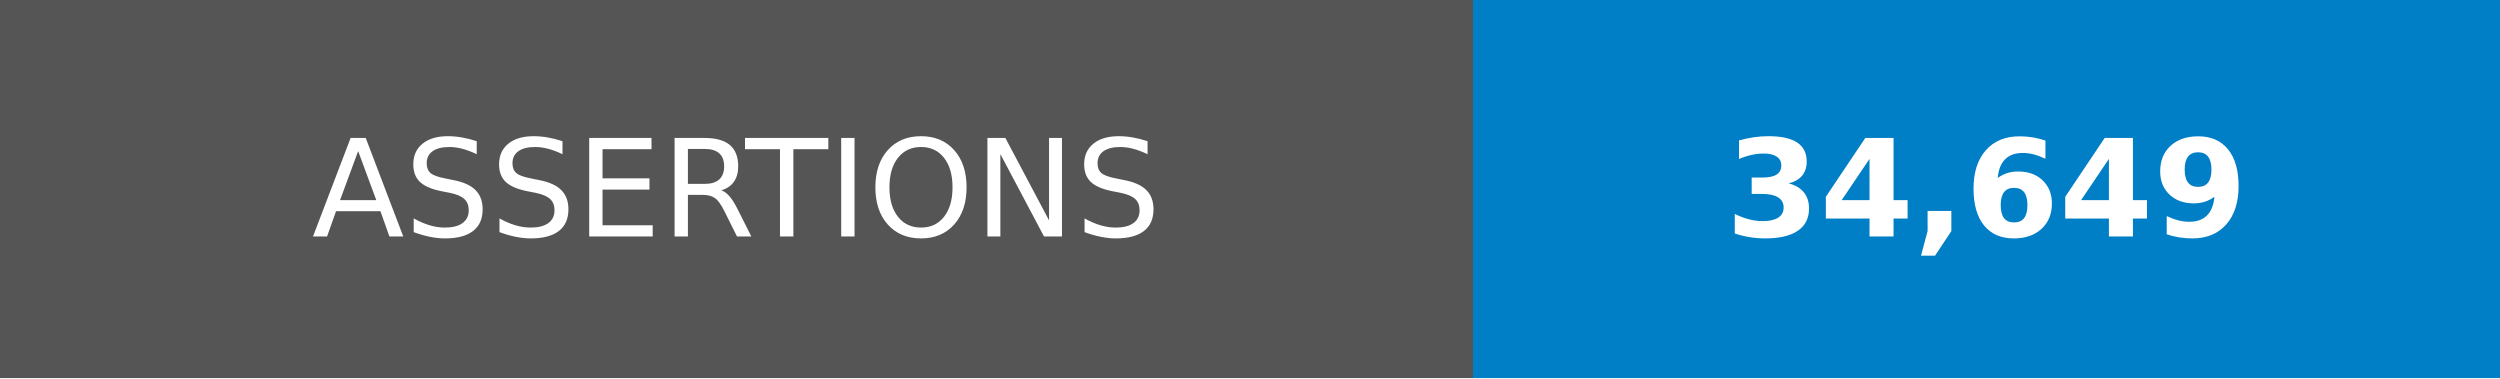
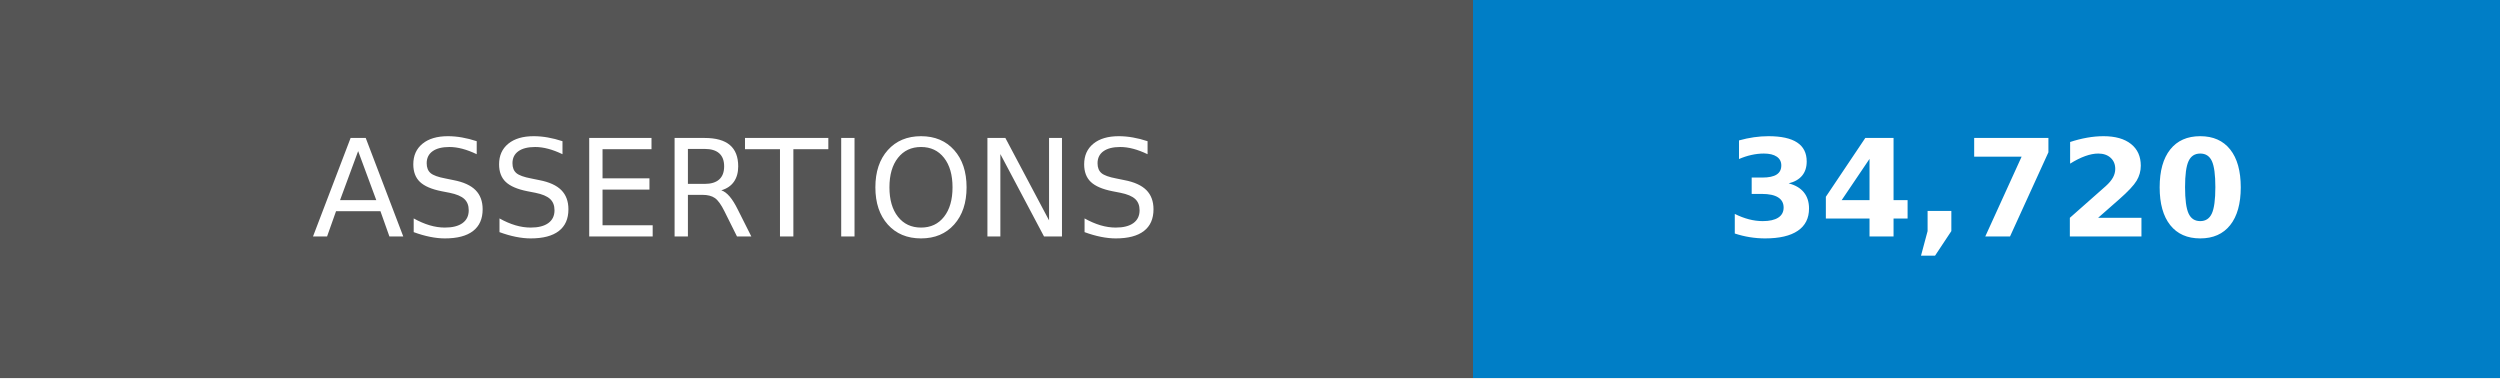
- <svg xmlns="http://www.w3.org/2000/svg" width="185" height="28" role="img" aria-label="ASSERTIONS: 34,649">
+ <svg xmlns="http://www.w3.org/2000/svg" width="185" height="28" role="img" aria-label="ASSERTIONS: 34,720">
  <g shape-rendering="crispEdges">
    <rect width="109" height="28" fill="#555" />
    <rect x="109" width="76" height="28" fill="#007ec6" />
  </g>
  <g fill="#fff" text-anchor="middle" font-family="Verdana,Geneva,DejaVu Sans,sans-serif" text-rendering="geometricPrecision" font-size="100">
    <text transform="scale(.1)" x="545" y="175">ASSERTIONS</text>
-     <text transform="scale(.1)" x="1470" y="175" font-weight="bold">34,649</text>
+     <text transform="scale(.1)" x="1470" y="175" font-weight="bold">34,720</text>
  </g>
</svg>
